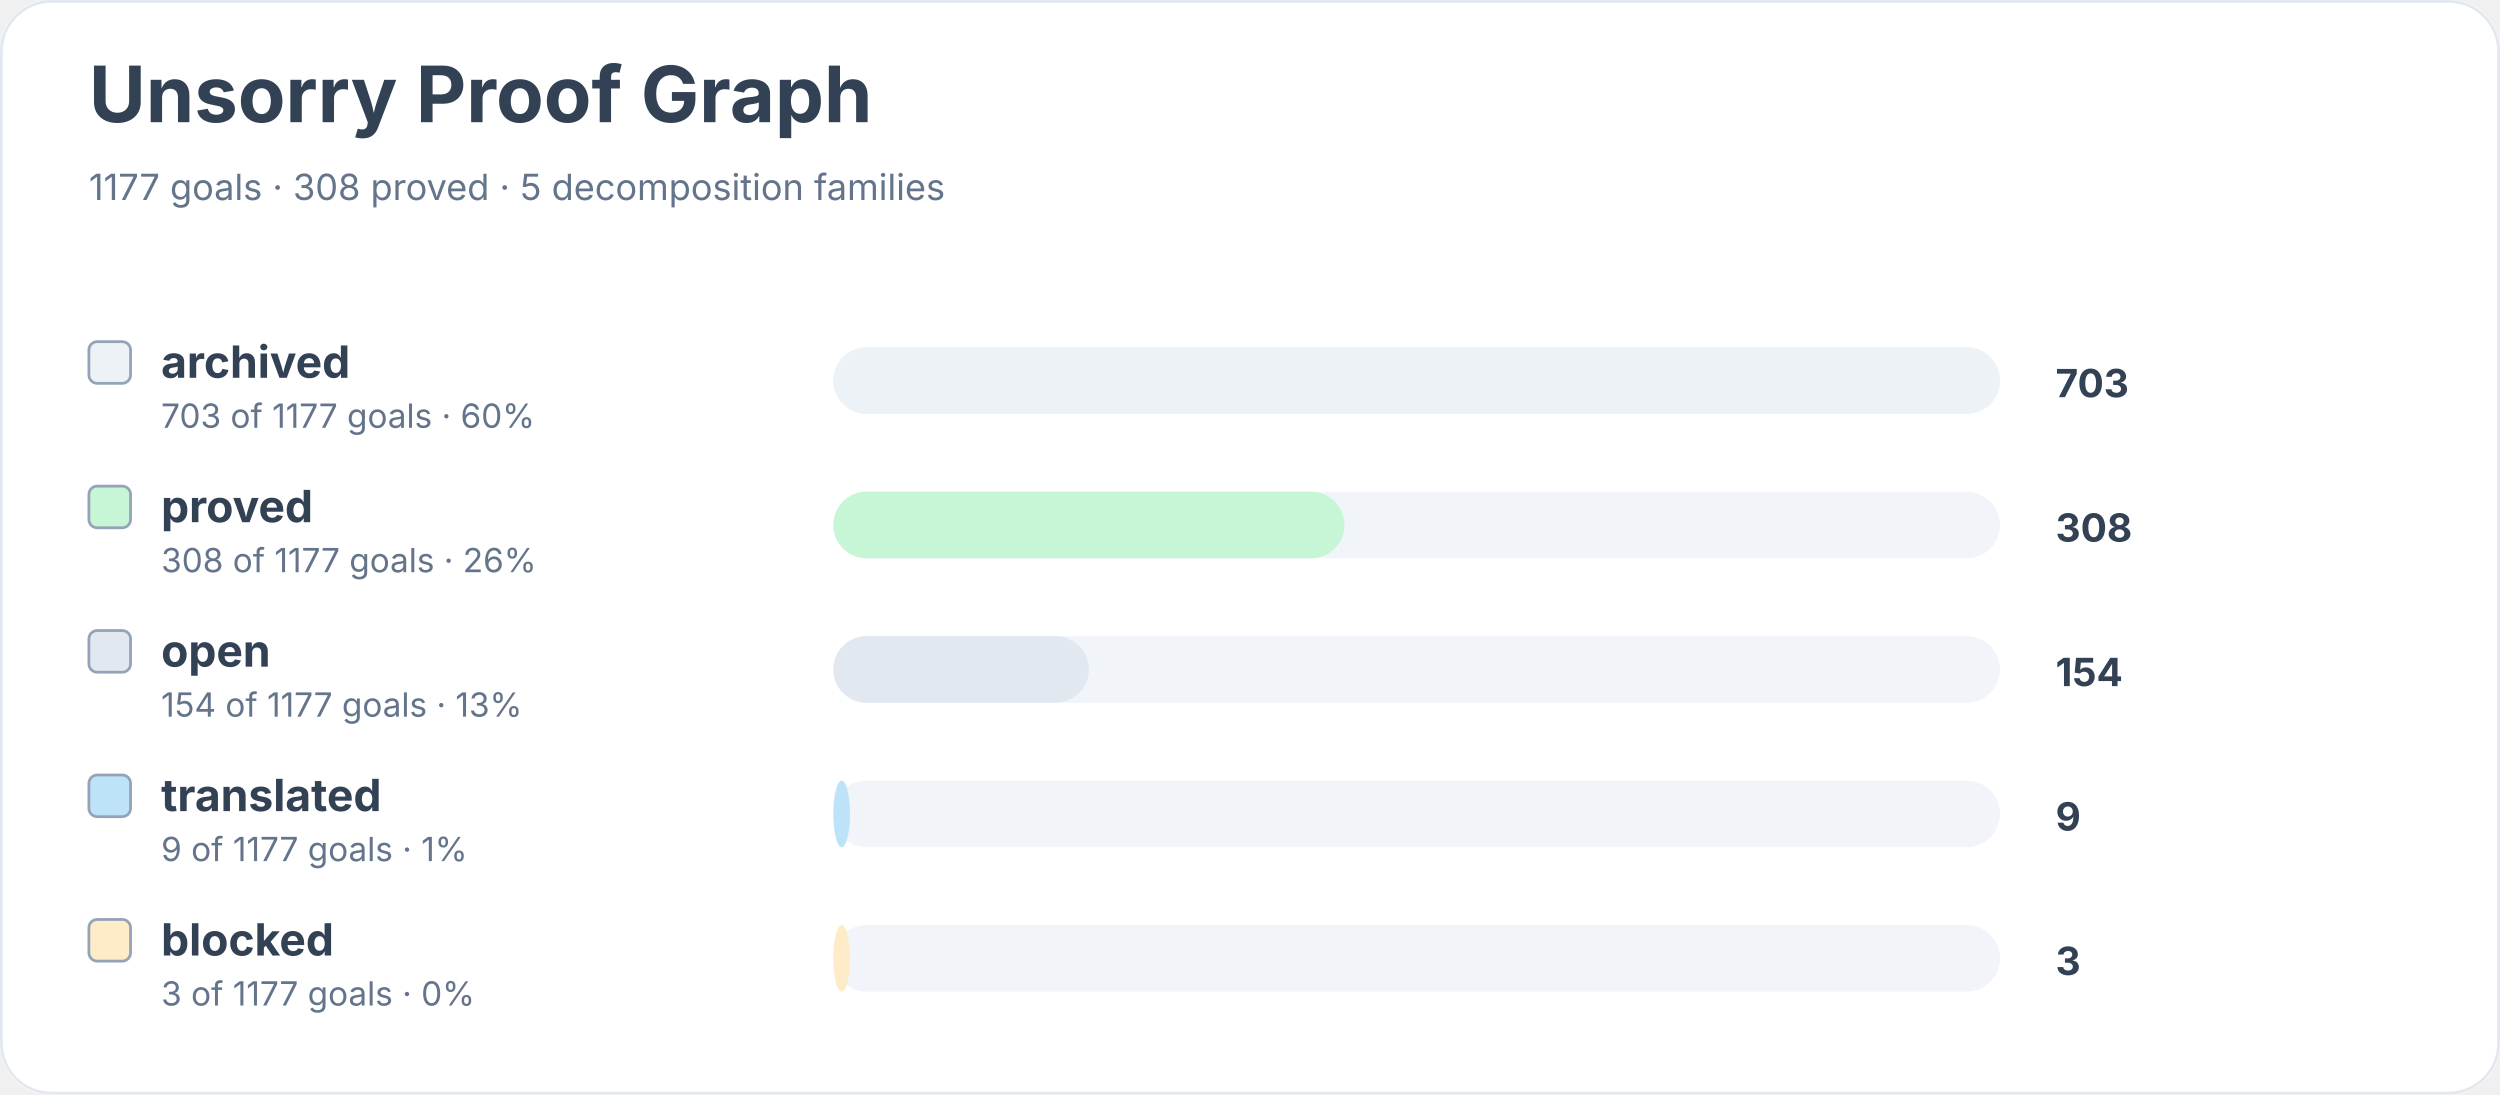
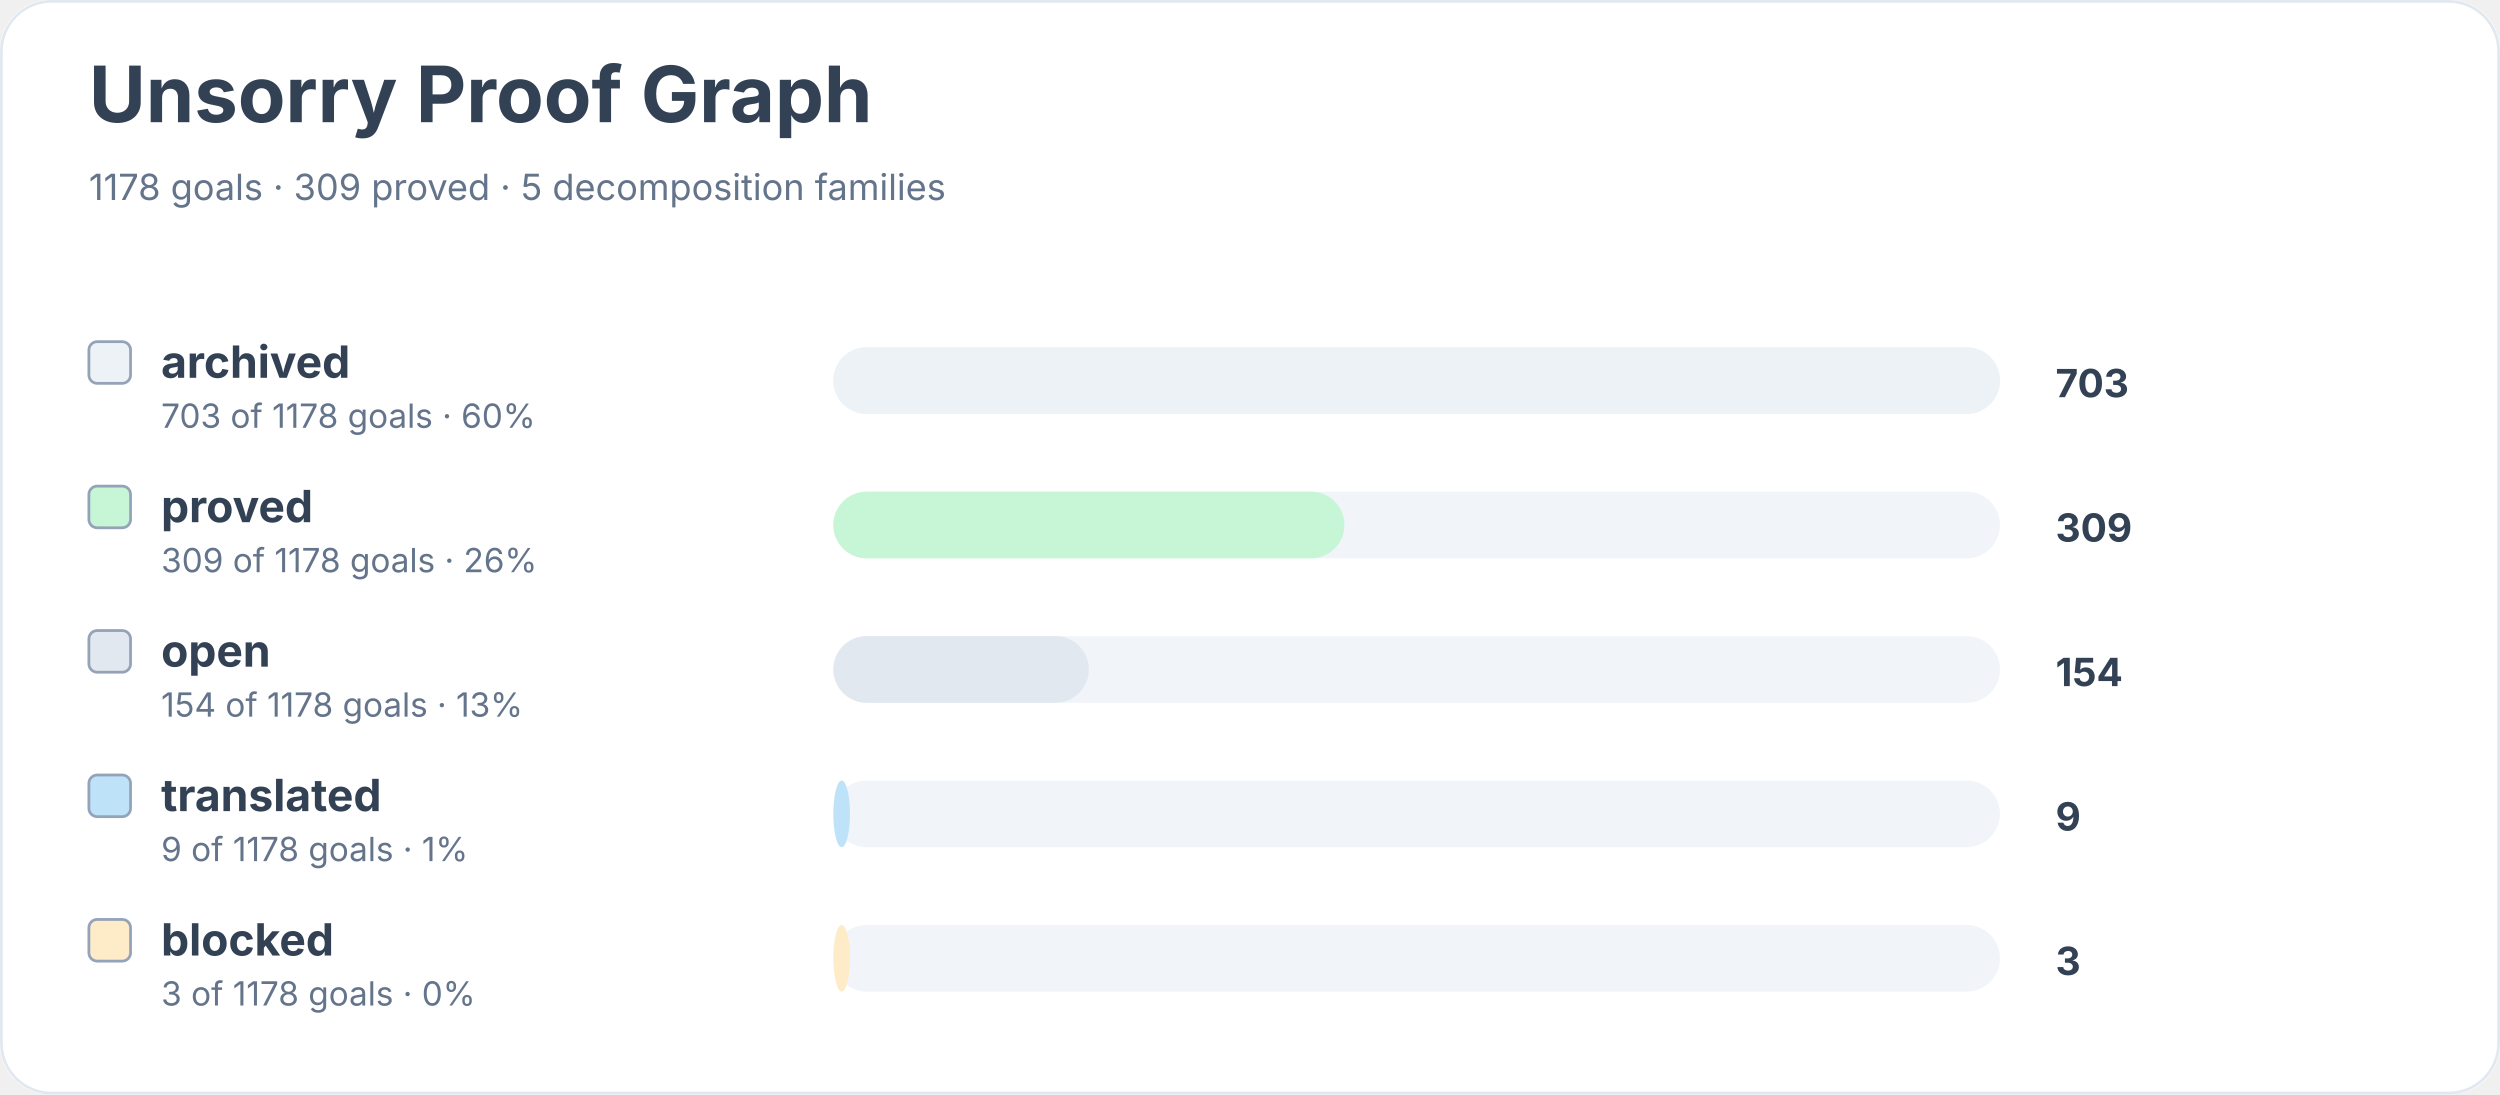
<svg xmlns="http://www.w3.org/2000/svg" width="900" height="394" viewBox="0 0 900 394" role="img" aria-labelledby="title desc">
  <rect width="900" height="100%" rx="18" fill="#ffffff" />
  <rect x="0.5" y="0.5" width="899" height="393" rx="18" fill="none" stroke="#e2e8f0" />
  <text x="32" y="44" font-family="Inter, system-ui, sans-serif" font-size="28" font-weight="700" fill="#334155">Unsorry Proof Graph</text>
-   <text x="32" y="72" font-family="Inter, system-ui, sans-serif" font-size="13" fill="#64748b">1177 goals · 308 proved · 5 decomposition families</text>
+   <text x="32" y="72" font-family="Inter, system-ui, sans-serif" font-size="13" fill="#64748b">1178 goals · 309 proved · 5 decomposition families</text>
  <rect x="32" y="123" width="15" height="15" rx="3" fill="#edf2f7" stroke="#94a3b8" />
  <text x="58" y="136" font-family="Inter, system-ui, sans-serif" font-size="16" font-weight="650" fill="#334155">archived</text>
-   <text x="58" y="154" font-family="Inter, system-ui, sans-serif" font-size="12" fill="#64748b">703 of 1177 goals · 60%</text>
+   <text x="58" y="154" font-family="Inter, system-ui, sans-serif" font-size="12" fill="#64748b">703 of 1178 goals · 60%</text>
  <rect x="300" y="125" width="420" height="24" rx="12" fill="#f1f5f9" />
  <rect x="300" y="125" width="420" height="24" rx="12" fill="#edf2f7" />
  <text x="740" y="143" font-family="Inter, system-ui, sans-serif" font-size="14" font-weight="700" fill="#334155">703</text>
  <rect x="32" y="175" width="15" height="15" rx="3" fill="#c6f6d5" stroke="#94a3b8" />
  <text x="58" y="188" font-family="Inter, system-ui, sans-serif" font-size="16" font-weight="650" fill="#334155">proved</text>
-   <text x="58" y="206" font-family="Inter, system-ui, sans-serif" font-size="12" fill="#64748b">308 of 1177 goals · 26%</text>
+   <text x="58" y="206" font-family="Inter, system-ui, sans-serif" font-size="12" fill="#64748b">309 of 1178 goals · 26%</text>
  <rect x="300" y="177" width="420" height="24" rx="12" fill="#f1f5f9" />
  <rect x="300" y="177" width="184" height="24" rx="12" fill="#c6f6d5" />
-   <text x="740" y="195" font-family="Inter, system-ui, sans-serif" font-size="14" font-weight="700" fill="#334155">308</text>
+   <text x="740" y="195" font-family="Inter, system-ui, sans-serif" font-size="14" font-weight="700" fill="#334155">309</text>
  <rect x="32" y="227" width="15" height="15" rx="3" fill="#e2e8f0" stroke="#94a3b8" />
  <text x="58" y="240" font-family="Inter, system-ui, sans-serif" font-size="16" font-weight="650" fill="#334155">open</text>
-   <text x="58" y="258" font-family="Inter, system-ui, sans-serif" font-size="12" fill="#64748b">154 of 1177 goals · 13%</text>
+   <text x="58" y="258" font-family="Inter, system-ui, sans-serif" font-size="12" fill="#64748b">154 of 1178 goals · 13%</text>
  <rect x="300" y="229" width="420" height="24" rx="12" fill="#f1f5f9" />
  <rect x="300" y="229" width="92" height="24" rx="12" fill="#e2e8f0" />
  <text x="740" y="247" font-family="Inter, system-ui, sans-serif" font-size="14" font-weight="700" fill="#334155">154</text>
  <rect x="32" y="279" width="15" height="15" rx="3" fill="#bee3f8" stroke="#94a3b8" />
  <text x="58" y="292" font-family="Inter, system-ui, sans-serif" font-size="16" font-weight="650" fill="#334155">translated</text>
-   <text x="58" y="310" font-family="Inter, system-ui, sans-serif" font-size="12" fill="#64748b">9 of 1177 goals · 1%</text>
+   <text x="58" y="310" font-family="Inter, system-ui, sans-serif" font-size="12" fill="#64748b">9 of 1178 goals · 1%</text>
  <rect x="300" y="281" width="420" height="24" rx="12" fill="#f1f5f9" />
  <rect x="300" y="281" width="6" height="24" rx="12" fill="#bee3f8" />
  <text x="740" y="299" font-family="Inter, system-ui, sans-serif" font-size="14" font-weight="700" fill="#334155">9</text>
  <rect x="32" y="331" width="15" height="15" rx="3" fill="#feebc8" stroke="#94a3b8" />
  <text x="58" y="344" font-family="Inter, system-ui, sans-serif" font-size="16" font-weight="650" fill="#334155">blocked</text>
-   <text x="58" y="362" font-family="Inter, system-ui, sans-serif" font-size="12" fill="#64748b">3 of 1177 goals · 0%</text>
+   <text x="58" y="362" font-family="Inter, system-ui, sans-serif" font-size="12" fill="#64748b">3 of 1178 goals · 0%</text>
  <rect x="300" y="333" width="420" height="24" rx="12" fill="#f1f5f9" />
  <rect x="300" y="333" width="6" height="24" rx="12" fill="#feebc8" />
  <text x="740" y="351" font-family="Inter, system-ui, sans-serif" font-size="14" font-weight="700" fill="#334155">3</text>
</svg>
